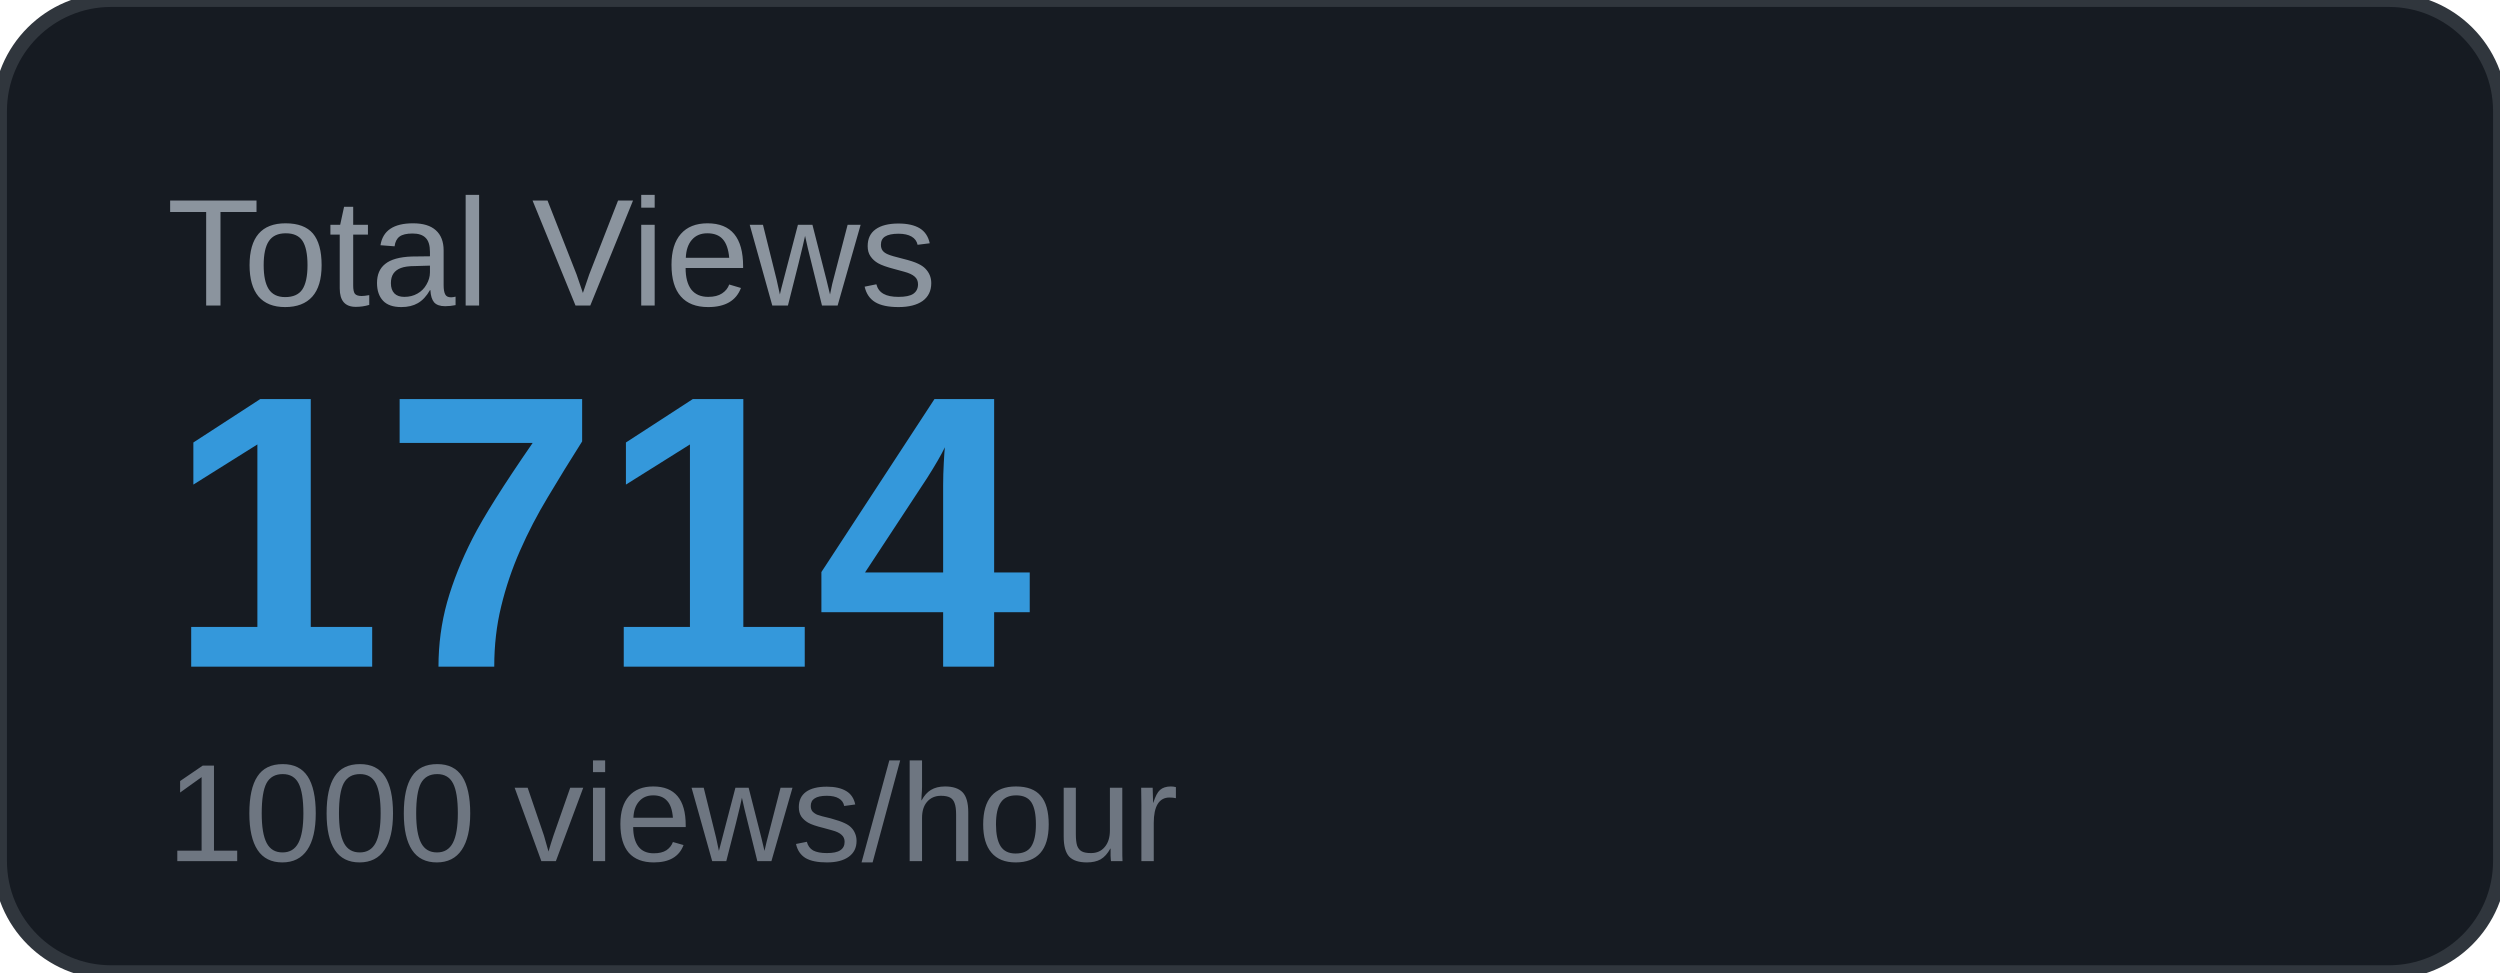
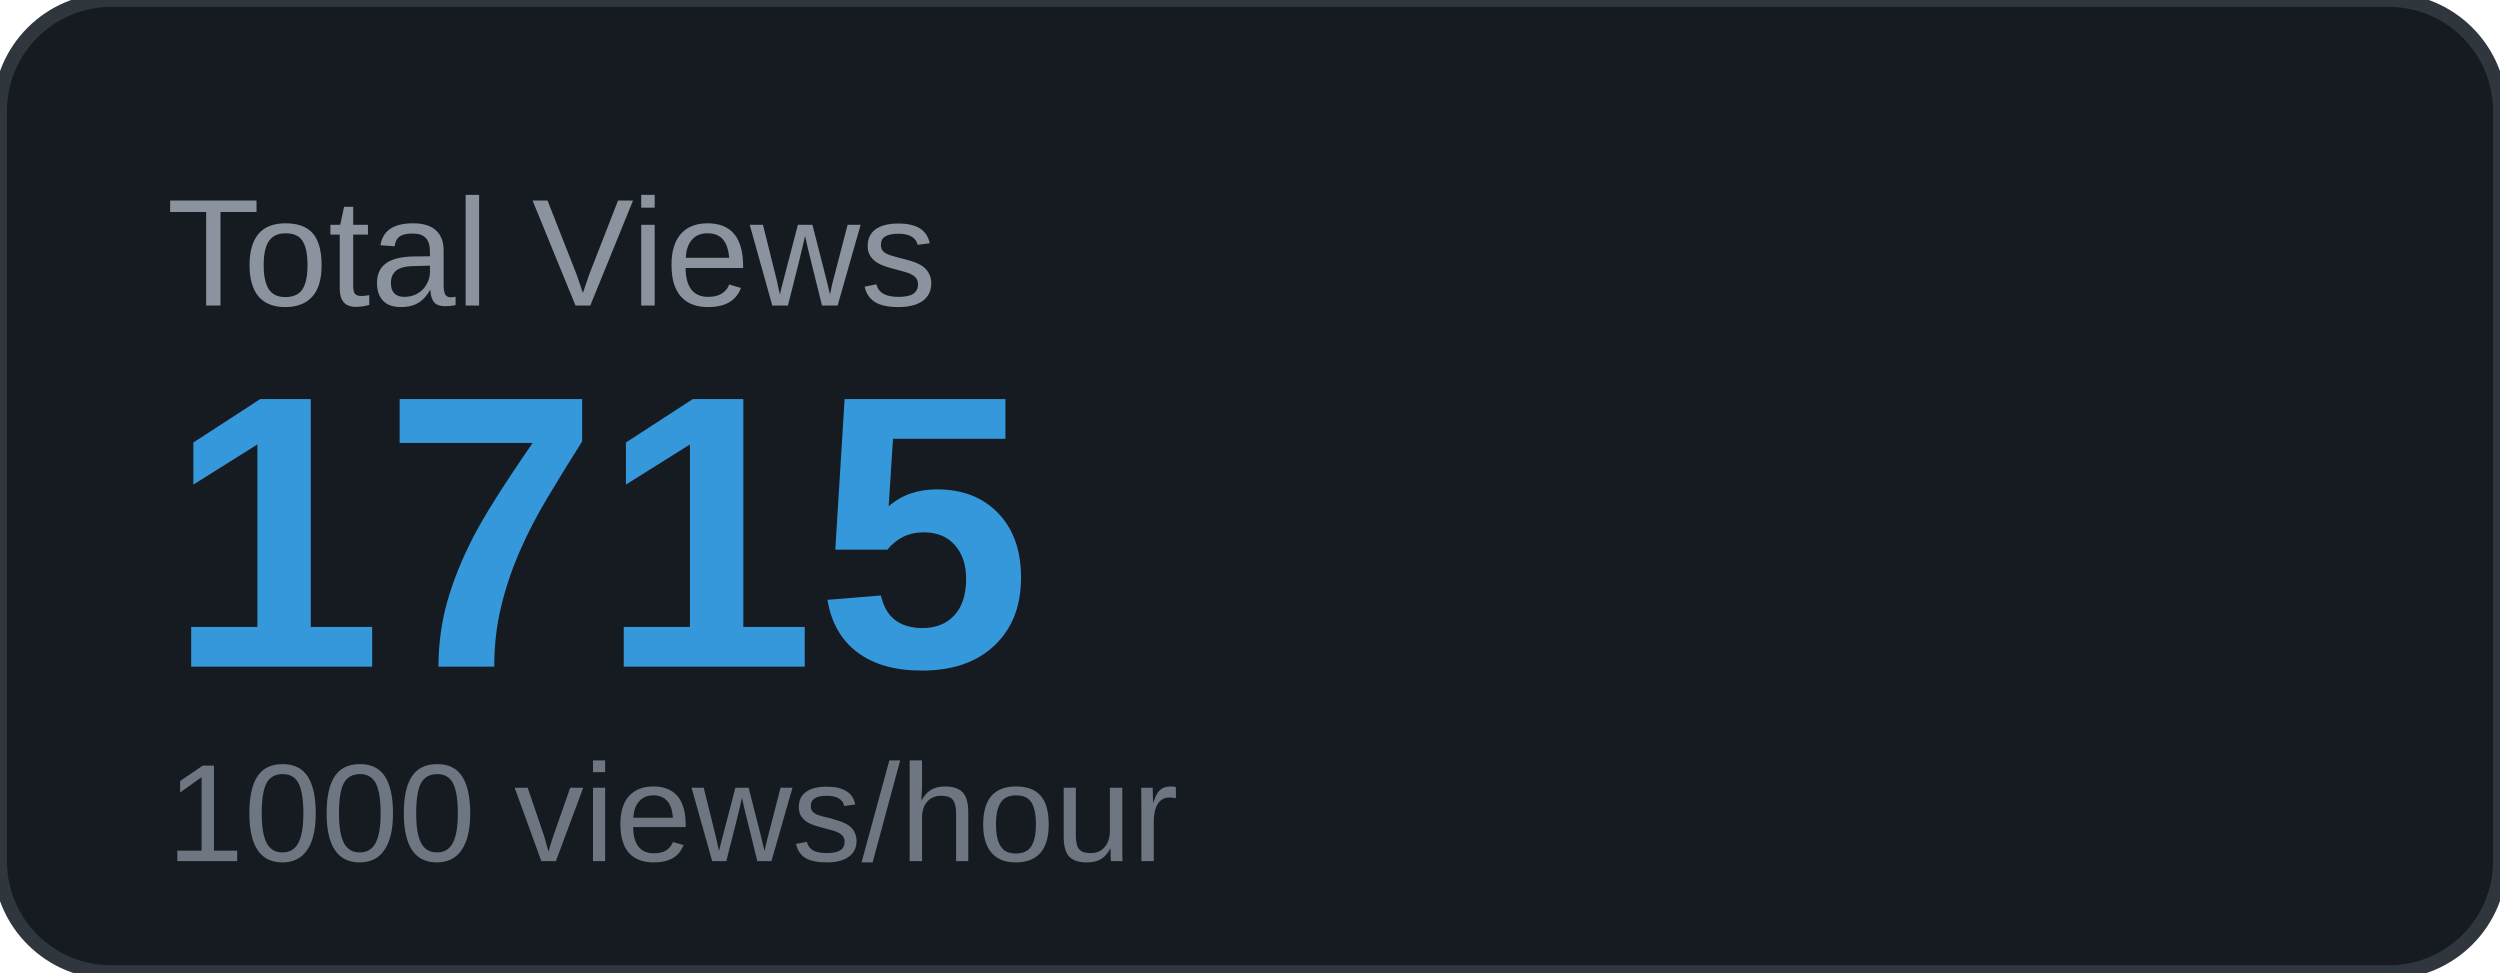
<svg xmlns="http://www.w3.org/2000/svg" width="180" height="70" viewBox="0 0 180 70">
  <rect width="180" height="70" rx="8" fill="#161b22" />
  <rect width="180" height="70" rx="8" fill="none" stroke="#30363d" stroke-width="1" />
  <text x="12" y="22" font-family="Arial, sans-serif" font-size="11" fill="#8b949e" text-transform="uppercase">Total Views</text>
-   <text x="12" y="48" font-family="Arial, sans-serif" font-size="28" font-weight="700" fill="#3498db">1714</text>
+   <text x="12" y="48" font-family="Arial, sans-serif" font-size="28" font-weight="700" fill="#3498db">1715</text>
  <text x="12" y="62" font-family="Arial, sans-serif" font-size="10" fill="#6e7681">1000 views/hour</text>
</svg>
